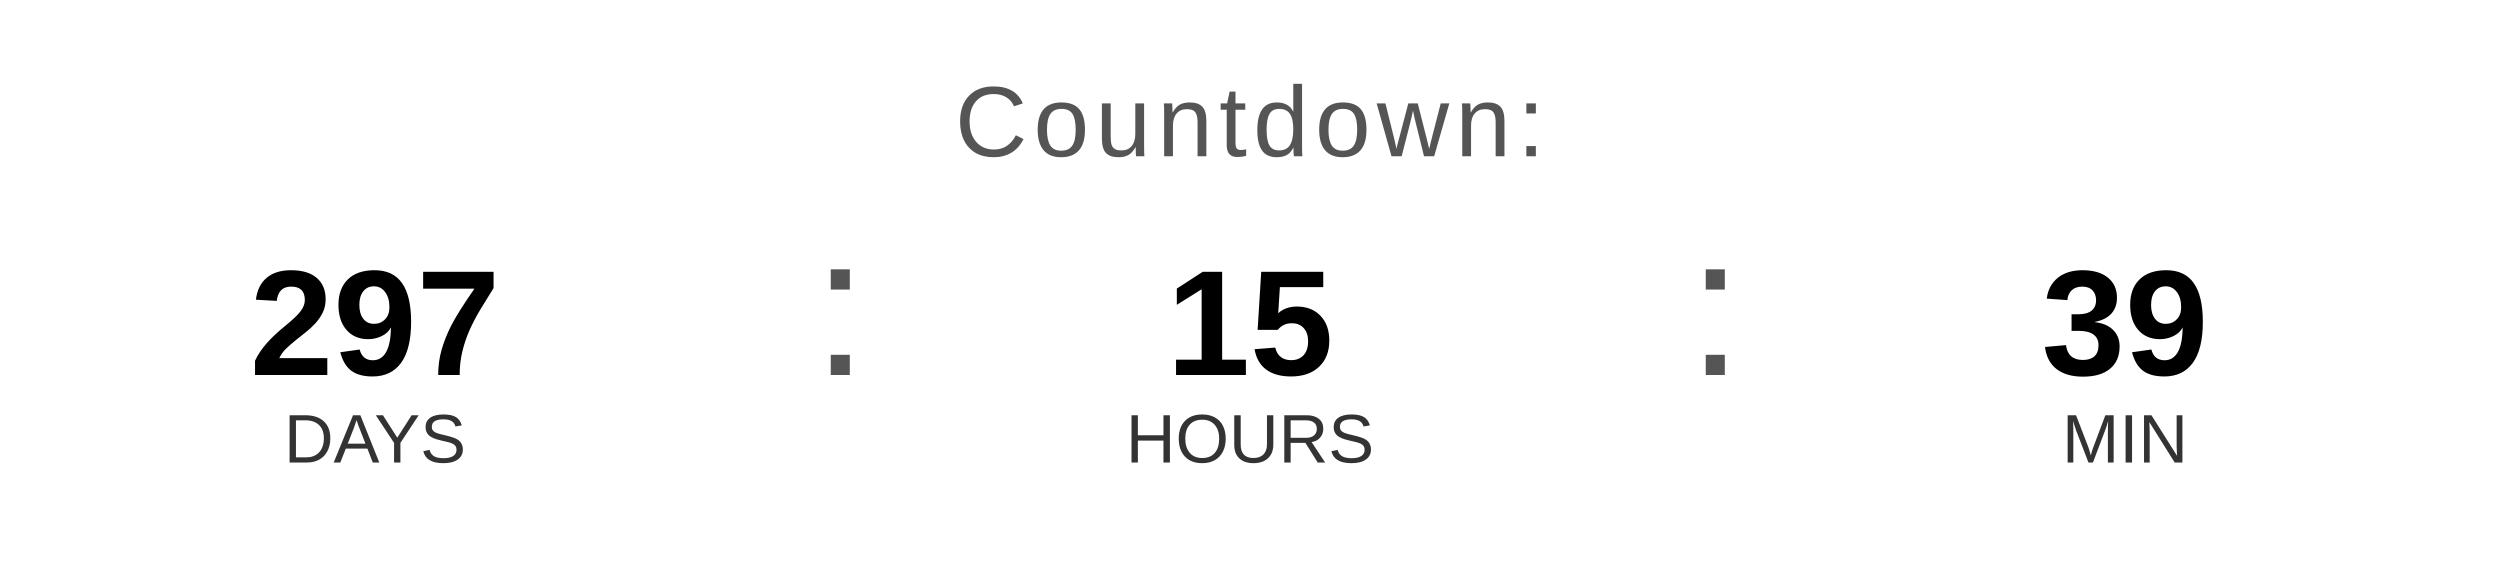
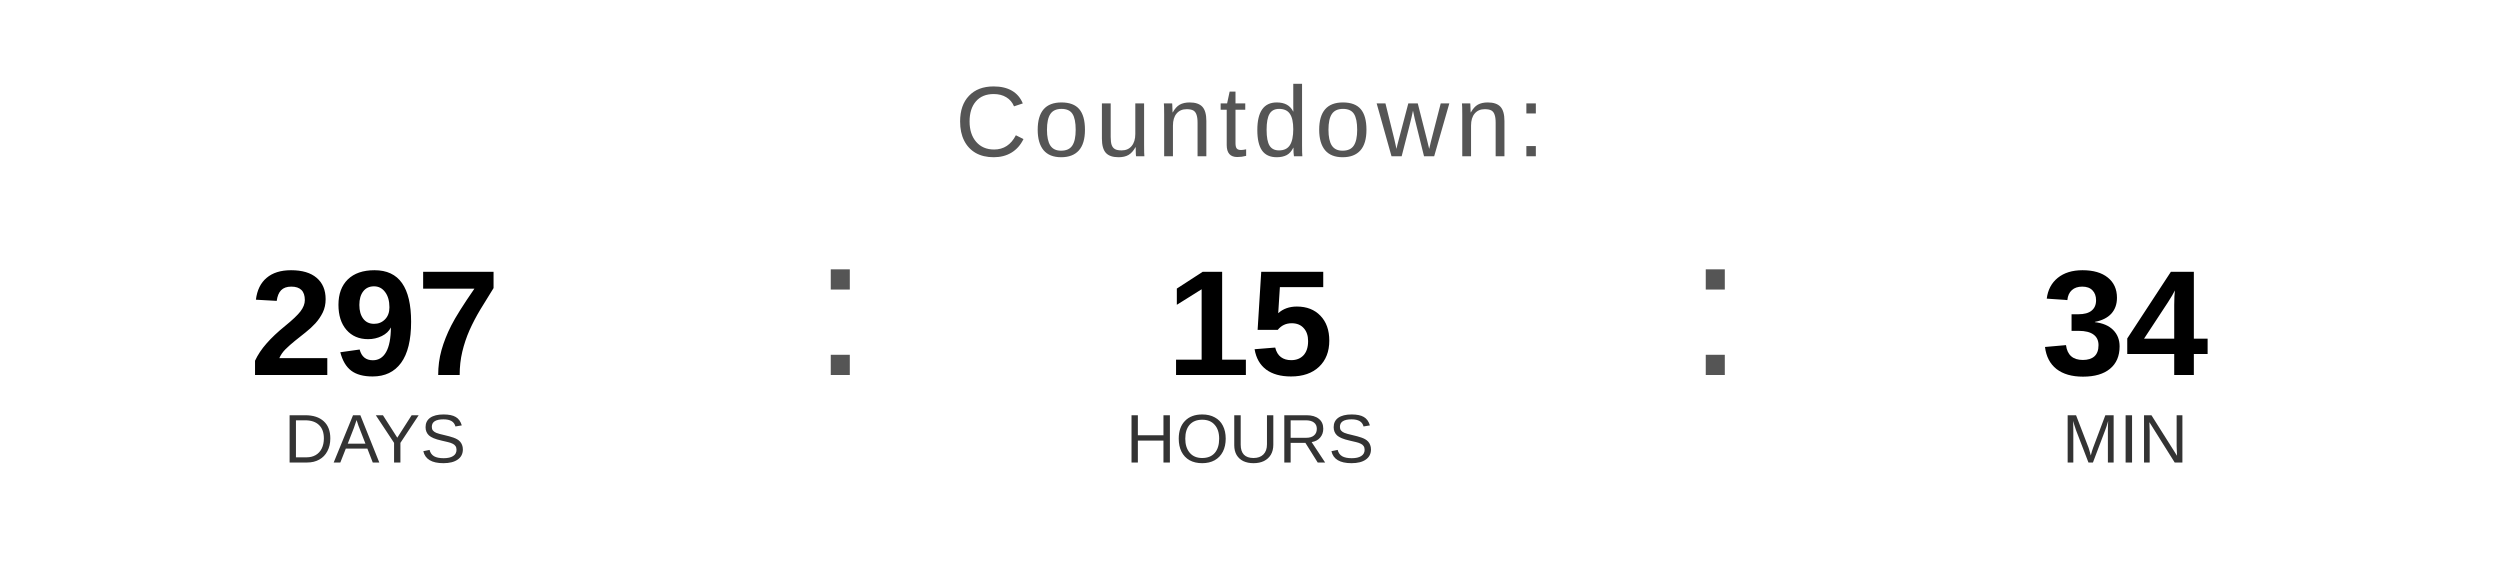
<svg xmlns="http://www.w3.org/2000/svg" width="400" height="90" viewBox="0 0 400 90">
  <text x="200" y="25" font-family="Arial, Helvetica, sans-serif" font-size="16" fill="#555555" text-anchor="middle" letter-spacing="1">
    Countdown:
  </text>
  <text x="60" y="60" font-family="Arial, Helvetica, sans-serif" font-size="24" font-weight="bold" fill="#000000" text-anchor="middle">297</text>
  <text x="60" y="74" font-family="Arial, Helvetica, sans-serif" font-size="11" fill="#333333" text-anchor="middle">DAYS</text>
  <text x="130" y="60" font-family="Arial, sans-serif" font-size="32" fill="#555555">:</text>
  <text x="200" y="60" font-family="Arial, Helvetica, sans-serif" font-size="24" font-weight="bold" fill="#000000" text-anchor="middle">15</text>
  <text x="200" y="74" font-family="Arial, Helvetica, sans-serif" font-size="11" fill="#333333" text-anchor="middle">HOURS</text>
  <text x="270" y="60" font-family="Arial, sans-serif" font-size="32" fill="#555555">:</text>
-   <text x="340" y="60" font-family="Arial, Helvetica, sans-serif" font-size="24" font-weight="bold" fill="#000000" text-anchor="middle">39</text>
+   <text x="340" y="60" font-family="Arial, Helvetica, sans-serif" font-size="24" font-weight="bold" fill="#000000" text-anchor="middle">34</text>
  <text x="340" y="74" font-family="Arial, Helvetica, sans-serif" font-size="11" fill="#333333" text-anchor="middle">MIN</text>
</svg>
